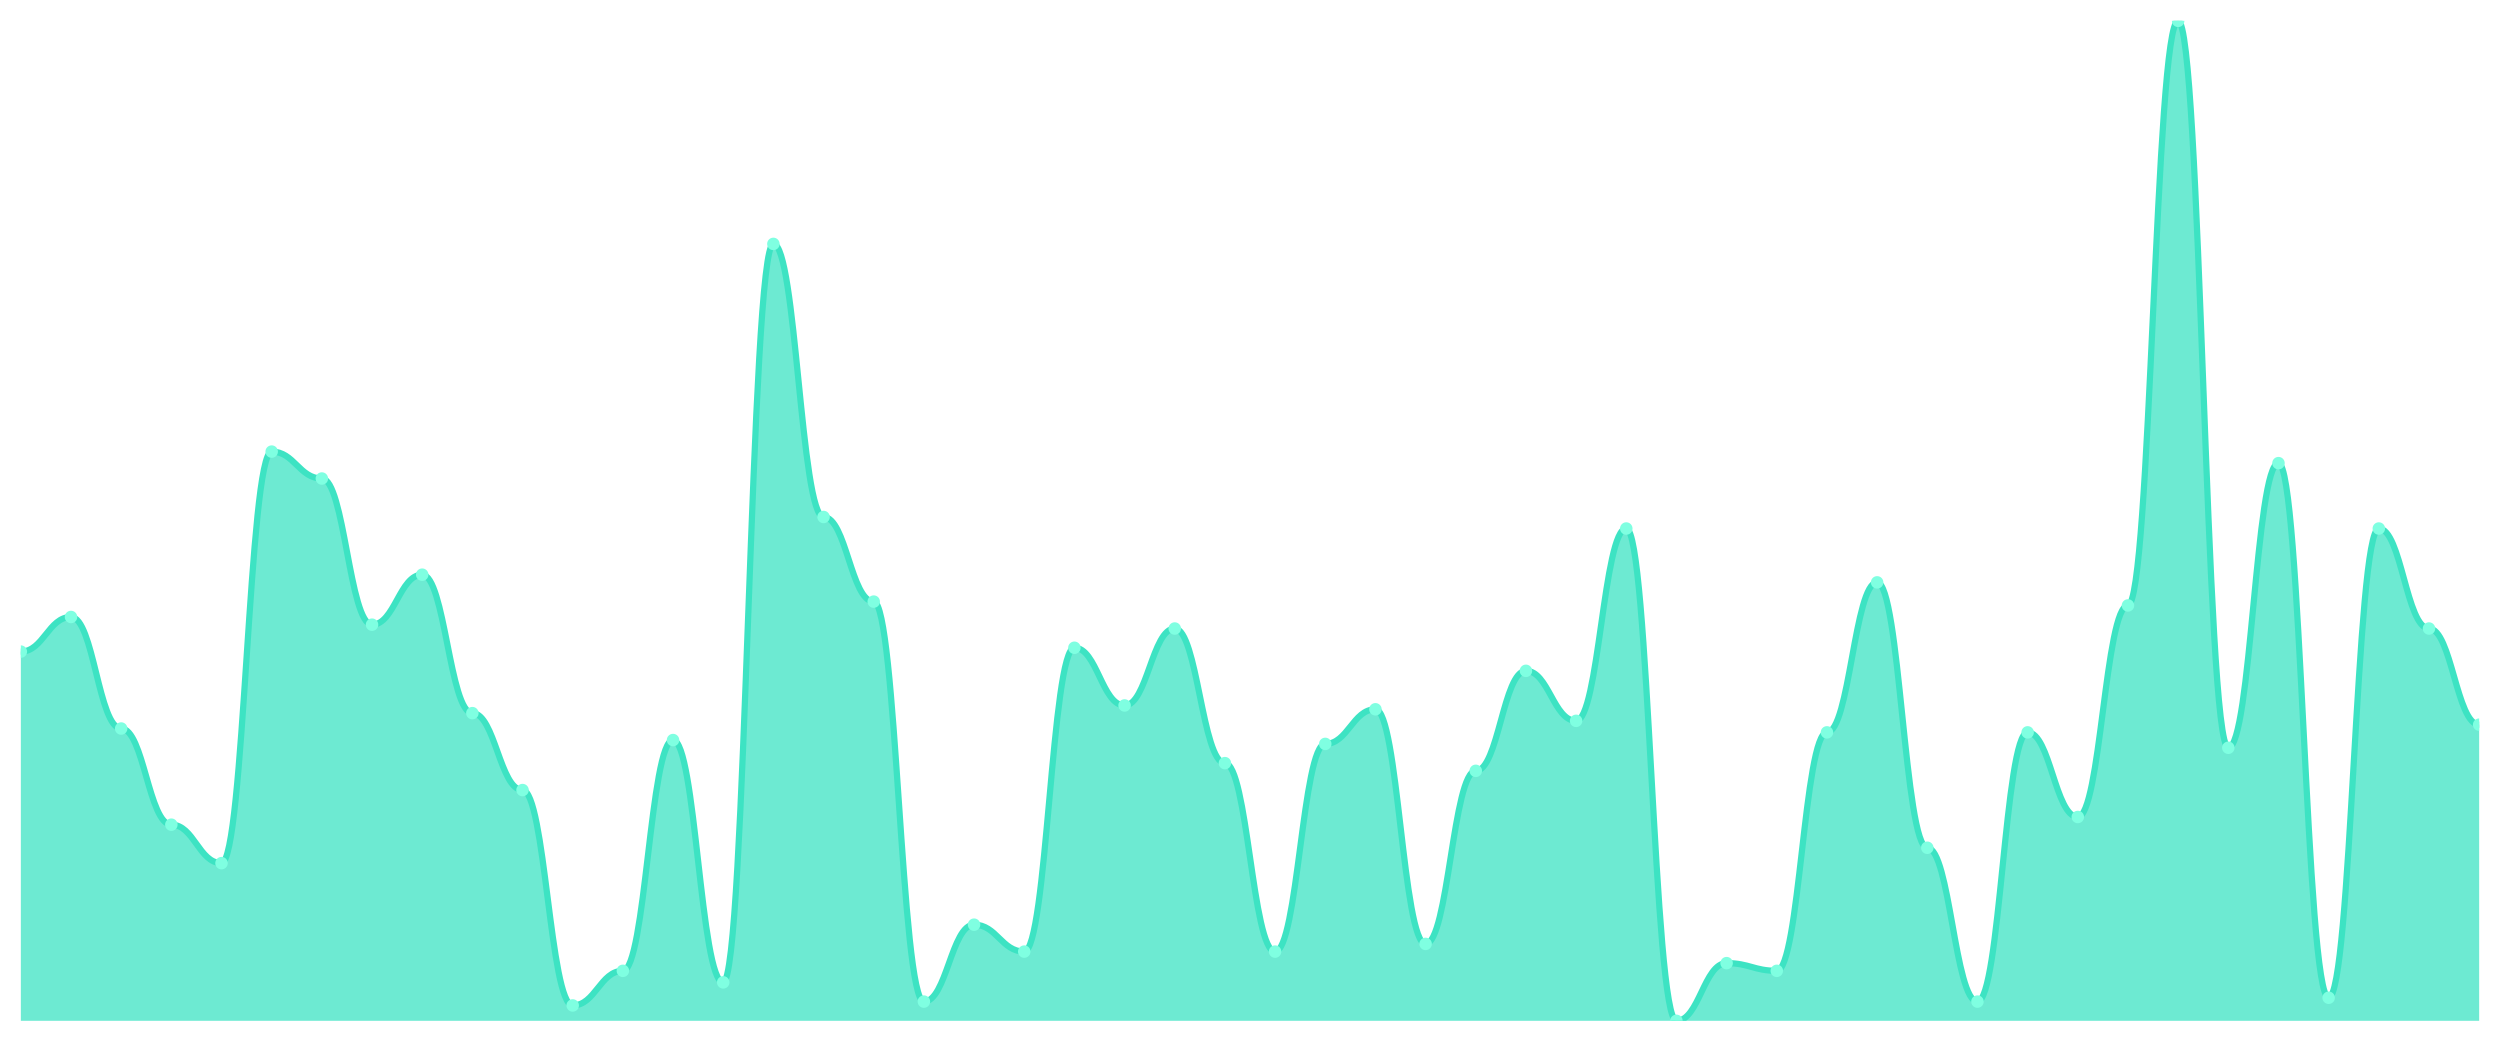
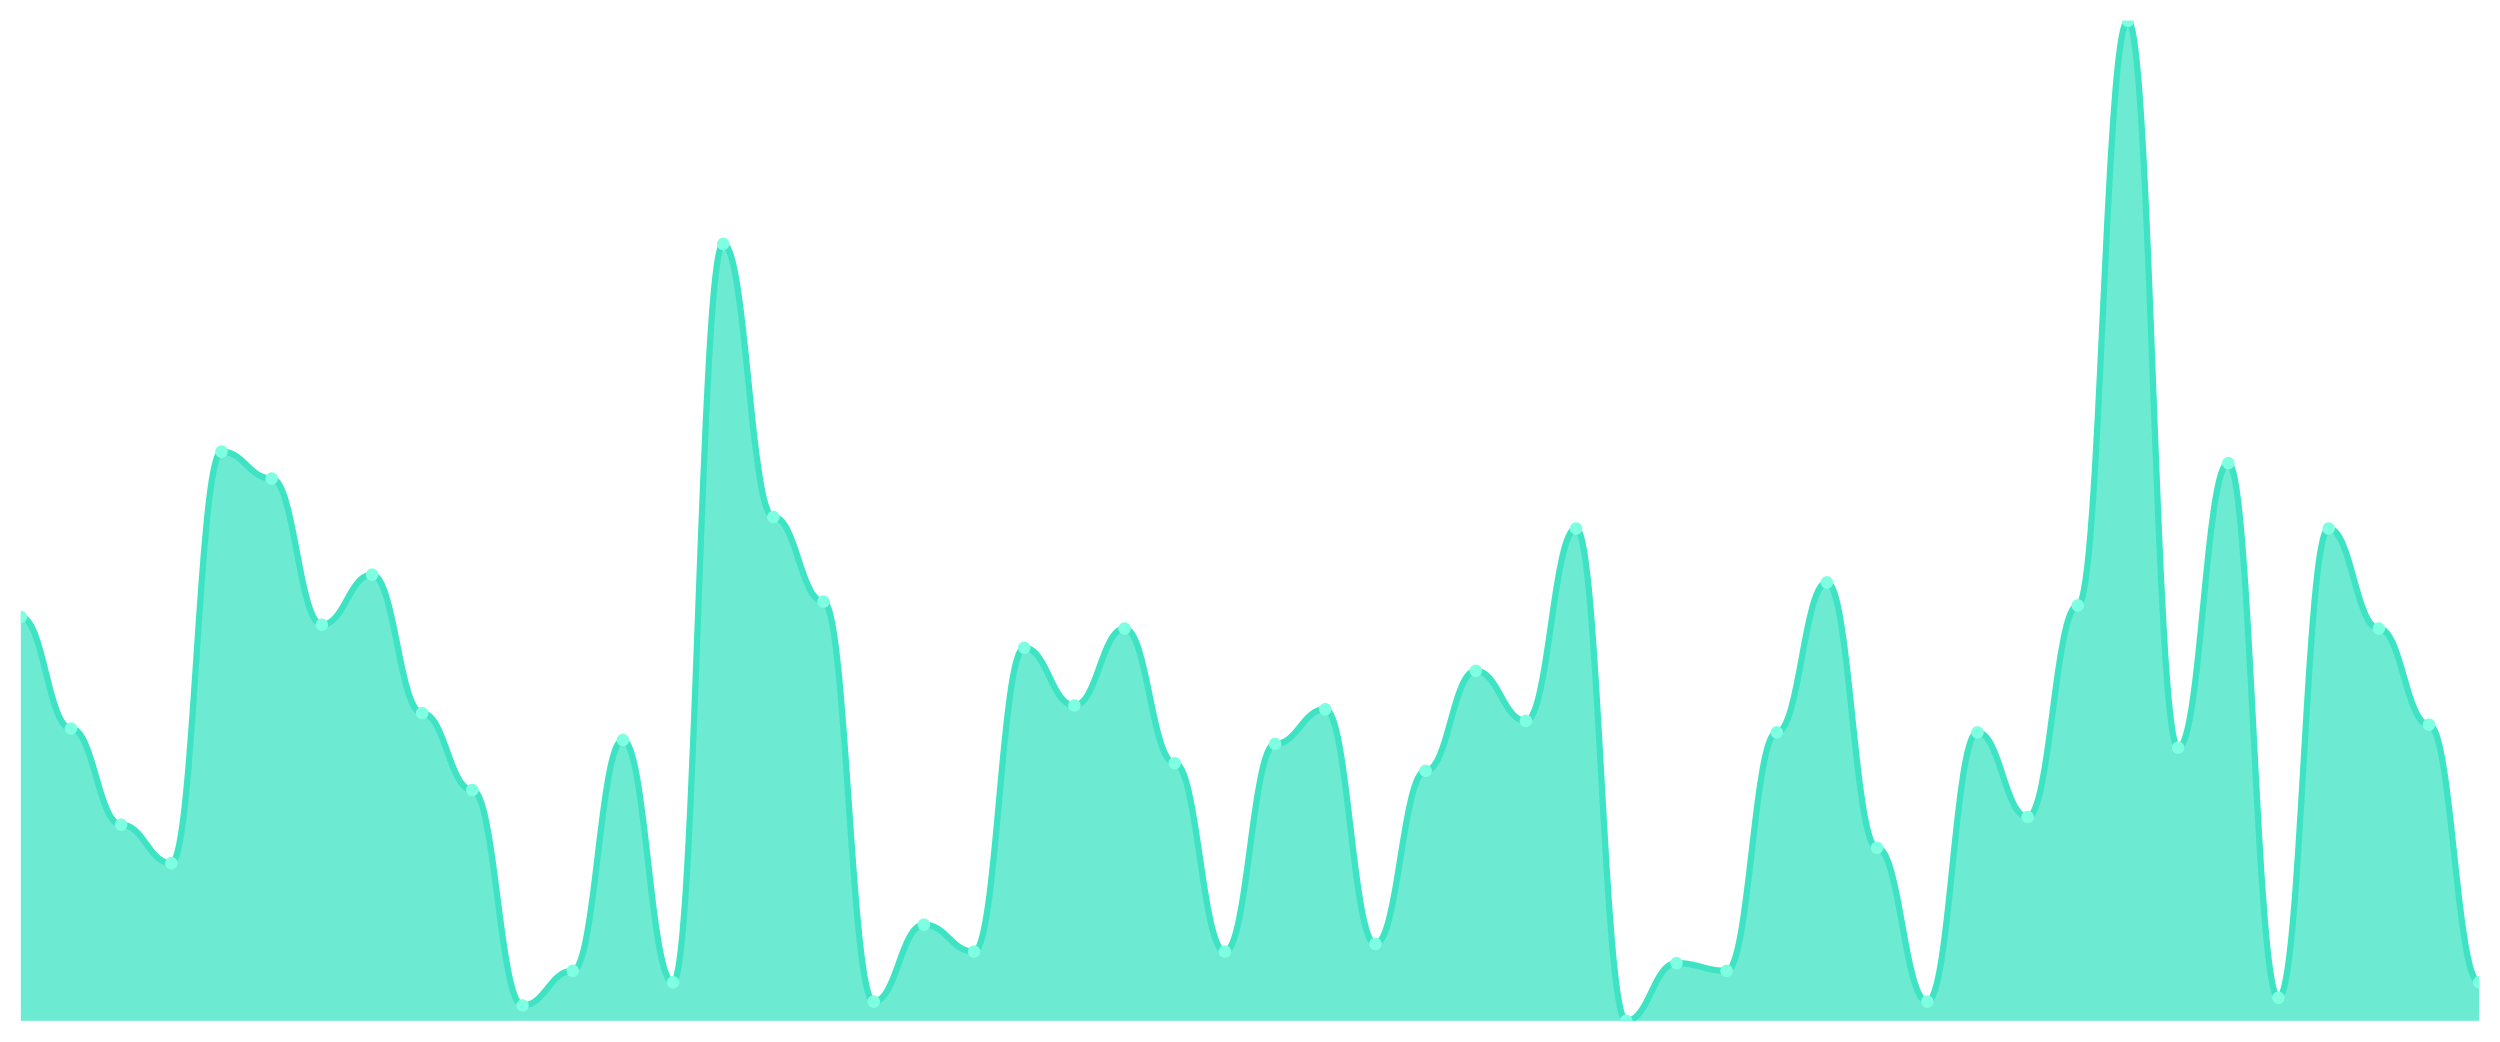
<svg xmlns="http://www.w3.org/2000/svg" viewBox="0 0 1200 500" width="1200" height="500">
  <defs>
    <clipPath id="c">
      <rect x="10" y="10" width="1180" height="480" />
    </clipPath>
  </defs>
  <rect width="1200" height="500" fill="none" />
  <g clip-path="url(#c)">
-     <path d="M 10,490 L 10,312.769 C 20.837,312.769 23.245,296.154 34.082,296.154 C 44.918,296.154 47.327,349.692 58.163,349.692 C 69,349.692 71.408,395.846 82.245,395.846 C 93.082,395.846 95.49,414.308 106.327,414.308 C 117.163,414.308 119.571,216.769 130.408,216.769 C 141.245,216.769 143.653,229.692 154.49,229.692 C 165.327,229.692 167.735,299.846 178.571,299.846 C 189.408,299.846 191.816,275.846 202.653,275.846 C 213.49,275.846 215.898,342.308 226.735,342.308 C 237.571,342.308 239.98,379.231 250.816,379.231 C 261.653,379.231 264.061,482.615 274.898,482.615 C 285.735,482.615 288.143,466 298.98,466 C 309.816,466 312.224,355.231 323.061,355.231 C 333.898,355.231 336.306,471.538 347.143,471.538 C 357.98,471.538 360.388,117.077 371.224,117.077 C 382.061,117.077 384.469,248.154 395.306,248.154 C 406.143,248.154 408.551,288.769 419.388,288.769 C 430.224,288.769 432.633,480.769 443.469,480.769 C 454.306,480.769 456.714,443.846 467.551,443.846 C 478.388,443.846 480.796,456.769 491.633,456.769 C 502.469,456.769 504.878,310.923 515.714,310.923 C 526.551,310.923 528.959,338.615 539.796,338.615 C 550.633,338.615 553.041,301.692 563.878,301.692 C 574.714,301.692 577.122,366.308 587.959,366.308 C 598.796,366.308 601.204,456.769 612.041,456.769 C 622.878,456.769 625.286,357.077 636.122,357.077 C 646.959,357.077 649.367,340.462 660.204,340.462 C 671.041,340.462 673.449,453.077 684.286,453.077 C 695.122,453.077 697.531,370 708.367,370 C 719.204,370 721.612,322 732.449,322 C 743.286,322 745.694,346 756.531,346 C 767.367,346 769.776,253.692 780.612,253.692 C 791.449,253.692 793.857,490 804.694,490 C 815.531,490 817.939,462.308 828.776,462.308 C 839.612,462.308 842.02,466 852.857,466 C 863.694,466 866.102,351.538 876.939,351.538 C 887.776,351.538 890.184,279.538 901.02,279.538 C 911.857,279.538 914.265,406.923 925.102,406.923 C 935.939,406.923 938.347,480.769 949.184,480.769 C 960.02,480.769 962.429,351.538 973.265,351.538 C 984.102,351.538 986.51,392.154 997.347,392.154 C 1008.184,392.154 1010.592,290.615 1021.429,290.615 C 1032.265,290.615 1034.673,10 1045.51,10 C 1056.347,10 1058.755,358.923 1069.592,358.923 C 1080.429,358.923 1082.837,222.308 1093.673,222.308 C 1104.51,222.308 1106.918,478.923 1117.755,478.923 C 1128.592,478.923 1131,253.692 1141.837,253.692 C 1152.673,253.692 1155.082,301.692 1165.918,301.692 C 1176.755,301.692 1179.163,347.846 1190,347.846 L 1190,490 Z" fill="rgba(61,227,195,0.75)" />
-     <path d="M 10,312.769 C 20.837,312.769 23.245,296.154 34.082,296.154 C 44.918,296.154 47.327,349.692 58.163,349.692 C 69,349.692 71.408,395.846 82.245,395.846 C 93.082,395.846 95.49,414.308 106.327,414.308 C 117.163,414.308 119.571,216.769 130.408,216.769 C 141.245,216.769 143.653,229.692 154.49,229.692 C 165.327,229.692 167.735,299.846 178.571,299.846 C 189.408,299.846 191.816,275.846 202.653,275.846 C 213.49,275.846 215.898,342.308 226.735,342.308 C 237.571,342.308 239.98,379.231 250.816,379.231 C 261.653,379.231 264.061,482.615 274.898,482.615 C 285.735,482.615 288.143,466 298.98,466 C 309.816,466 312.224,355.231 323.061,355.231 C 333.898,355.231 336.306,471.538 347.143,471.538 C 357.98,471.538 360.388,117.077 371.224,117.077 C 382.061,117.077 384.469,248.154 395.306,248.154 C 406.143,248.154 408.551,288.769 419.388,288.769 C 430.224,288.769 432.633,480.769 443.469,480.769 C 454.306,480.769 456.714,443.846 467.551,443.846 C 478.388,443.846 480.796,456.769 491.633,456.769 C 502.469,456.769 504.878,310.923 515.714,310.923 C 526.551,310.923 528.959,338.615 539.796,338.615 C 550.633,338.615 553.041,301.692 563.878,301.692 C 574.714,301.692 577.122,366.308 587.959,366.308 C 598.796,366.308 601.204,456.769 612.041,456.769 C 622.878,456.769 625.286,357.077 636.122,357.077 C 646.959,357.077 649.367,340.462 660.204,340.462 C 671.041,340.462 673.449,453.077 684.286,453.077 C 695.122,453.077 697.531,370 708.367,370 C 719.204,370 721.612,322 732.449,322 C 743.286,322 745.694,346 756.531,346 C 767.367,346 769.776,253.692 780.612,253.692 C 791.449,253.692 793.857,490 804.694,490 C 815.531,490 817.939,462.308 828.776,462.308 C 839.612,462.308 842.02,466 852.857,466 C 863.694,466 866.102,351.538 876.939,351.538 C 887.776,351.538 890.184,279.538 901.02,279.538 C 911.857,279.538 914.265,406.923 925.102,406.923 C 935.939,406.923 938.347,480.769 949.184,480.769 C 960.02,480.769 962.429,351.538 973.265,351.538 C 984.102,351.538 986.51,392.154 997.347,392.154 C 1008.184,392.154 1010.592,290.615 1021.429,290.615 C 1032.265,290.615 1034.673,10 1045.51,10 C 1056.347,10 1058.755,358.923 1069.592,358.923 C 1080.429,358.923 1082.837,222.308 1093.673,222.308 C 1104.51,222.308 1106.918,478.923 1117.755,478.923 C 1128.592,478.923 1131,253.692 1141.837,253.692 C 1152.673,253.692 1155.082,301.692 1165.918,301.692 C 1176.755,301.692 1179.163,347.846 1190,347.846" fill="none" stroke="#3de3c3" stroke-width="3" stroke-linecap="round" stroke-linejoin="round" />
-     <circle cx="10" cy="312.769" r="3" fill="#7fffe1" />
-     <circle cx="34.082" cy="296.154" r="3" fill="#7fffe1" />
-     <circle cx="58.163" cy="349.692" r="3" fill="#7fffe1" />
-     <circle cx="82.245" cy="395.846" r="3" fill="#7fffe1" />
-     <circle cx="106.327" cy="414.308" r="3" fill="#7fffe1" />
-     <circle cx="130.408" cy="216.769" r="3" fill="#7fffe1" />
-     <circle cx="154.49" cy="229.692" r="3" fill="#7fffe1" />
-     <circle cx="178.571" cy="299.846" r="3" fill="#7fffe1" />
-     <circle cx="202.653" cy="275.846" r="3" fill="#7fffe1" />
-     <circle cx="226.735" cy="342.308" r="3" fill="#7fffe1" />
-     <circle cx="250.816" cy="379.231" r="3" fill="#7fffe1" />
-     <circle cx="274.898" cy="482.615" r="3" fill="#7fffe1" />
-     <circle cx="298.98" cy="466" r="3" fill="#7fffe1" />
-     <circle cx="323.061" cy="355.231" r="3" fill="#7fffe1" />
-     <circle cx="347.143" cy="471.538" r="3" fill="#7fffe1" />
-     <circle cx="371.224" cy="117.077" r="3" fill="#7fffe1" />
-     <circle cx="395.306" cy="248.154" r="3" fill="#7fffe1" />
-     <circle cx="419.388" cy="288.769" r="3" fill="#7fffe1" />
-     <circle cx="443.469" cy="480.769" r="3" fill="#7fffe1" />
-     <circle cx="467.551" cy="443.846" r="3" fill="#7fffe1" />
-     <circle cx="491.633" cy="456.769" r="3" fill="#7fffe1" />
-     <circle cx="515.714" cy="310.923" r="3" fill="#7fffe1" />
-     <circle cx="539.796" cy="338.615" r="3" fill="#7fffe1" />
-     <circle cx="563.878" cy="301.692" r="3" fill="#7fffe1" />
-     <circle cx="587.959" cy="366.308" r="3" fill="#7fffe1" />
-     <circle cx="612.041" cy="456.769" r="3" fill="#7fffe1" />
-     <circle cx="636.122" cy="357.077" r="3" fill="#7fffe1" />
-     <circle cx="660.204" cy="340.462" r="3" fill="#7fffe1" />
-     <circle cx="684.286" cy="453.077" r="3" fill="#7fffe1" />
-     <circle cx="708.367" cy="370" r="3" fill="#7fffe1" />
-     <circle cx="732.449" cy="322" r="3" fill="#7fffe1" />
-     <circle cx="756.531" cy="346" r="3" fill="#7fffe1" />
-     <circle cx="780.612" cy="253.692" r="3" fill="#7fffe1" />
-     <circle cx="804.694" cy="490" r="3" fill="#7fffe1" />
-     <circle cx="828.776" cy="462.308" r="3" fill="#7fffe1" />
-     <circle cx="852.857" cy="466" r="3" fill="#7fffe1" />
-     <circle cx="876.939" cy="351.538" r="3" fill="#7fffe1" />
-     <circle cx="901.02" cy="279.538" r="3" fill="#7fffe1" />
-     <circle cx="925.102" cy="406.923" r="3" fill="#7fffe1" />
-     <circle cx="949.184" cy="480.769" r="3" fill="#7fffe1" />
-     <circle cx="973.265" cy="351.538" r="3" fill="#7fffe1" />
-     <circle cx="997.347" cy="392.154" r="3" fill="#7fffe1" />
-     <circle cx="1021.429" cy="290.615" r="3" fill="#7fffe1" />
-     <circle cx="1045.51" cy="10" r="3" fill="#7fffe1" />
-     <circle cx="1069.592" cy="358.923" r="3" fill="#7fffe1" />
-     <circle cx="1093.673" cy="222.308" r="3" fill="#7fffe1" />
-     <circle cx="1117.755" cy="478.923" r="3" fill="#7fffe1" />
-     <circle cx="1141.837" cy="253.692" r="3" fill="#7fffe1" />
-     <circle cx="1165.918" cy="301.692" r="3" fill="#7fffe1" />
-     <circle cx="1190" cy="347.846" r="3" fill="#7fffe1" />
+     <path d="M 10,490 L 10,296.154 C 20.837,296.154 23.245,349.692 34.082,349.692 C 44.918,349.692 47.327,395.846 58.163,395.846 C 69,395.846 71.408,414.308 82.245,414.308 C 93.082,414.308 95.49,216.769 106.327,216.769 C 117.163,216.769 119.571,229.692 130.408,229.692 C 141.245,229.692 143.653,299.846 154.49,299.846 C 165.327,299.846 167.735,275.846 178.571,275.846 C 189.408,275.846 191.816,342.308 202.653,342.308 C 213.49,342.308 215.898,379.231 226.735,379.231 C 237.571,379.231 239.98,482.615 250.816,482.615 C 261.653,482.615 264.061,466 274.898,466 C 285.735,466 288.143,355.231 298.98,355.231 C 309.816,355.231 312.224,471.538 323.061,471.538 C 333.898,471.538 336.306,117.077 347.143,117.077 C 357.98,117.077 360.388,248.154 371.224,248.154 C 382.061,248.154 384.469,288.769 395.306,288.769 C 406.143,288.769 408.551,480.769 419.388,480.769 C 430.224,480.769 432.633,443.846 443.469,443.846 C 454.306,443.846 456.714,456.769 467.551,456.769 C 478.388,456.769 480.796,310.923 491.633,310.923 C 502.469,310.923 504.878,338.615 515.714,338.615 C 526.551,338.615 528.959,301.692 539.796,301.692 C 550.633,301.692 553.041,366.308 563.878,366.308 C 574.714,366.308 577.122,456.769 587.959,456.769 C 598.796,456.769 601.204,357.077 612.041,357.077 C 622.878,357.077 625.286,340.462 636.122,340.462 C 646.959,340.462 649.367,453.077 660.204,453.077 C 671.041,453.077 673.449,370 684.286,370 C 695.122,370 697.531,322 708.367,322 C 719.204,322 721.612,346 732.449,346 C 743.286,346 745.694,253.692 756.531,253.692 C 767.367,253.692 769.776,490 780.612,490 C 791.449,490 793.857,462.308 804.694,462.308 C 815.531,462.308 817.939,466 828.776,466 C 839.612,466 842.02,351.538 852.857,351.538 C 863.694,351.538 866.102,279.538 876.939,279.538 C 887.776,279.538 890.184,406.923 901.02,406.923 C 911.857,406.923 914.265,480.769 925.102,480.769 C 935.939,480.769 938.347,351.538 949.184,351.538 C 960.02,351.538 962.429,392.154 973.265,392.154 C 984.102,392.154 986.51,290.615 997.347,290.615 C 1008.184,290.615 1010.592,10 1021.429,10 C 1032.265,10 1034.673,358.923 1045.51,358.923 C 1056.347,358.923 1058.755,222.308 1069.592,222.308 C 1080.429,222.308 1082.837,478.923 1093.673,478.923 C 1104.51,478.923 1106.918,253.692 1117.755,253.692 C 1128.592,253.692 1131,301.692 1141.837,301.692 C 1152.673,301.692 1155.082,347.846 1165.918,347.846 C 1176.755,347.846 1179.163,471.538 1190,471.538 L 1190,490 Z" fill="rgba(61,227,195,0.75)" />
+     <path d="M 10,296.154 C 20.837,296.154 23.245,349.692 34.082,349.692 C 44.918,349.692 47.327,395.846 58.163,395.846 C 69,395.846 71.408,414.308 82.245,414.308 C 93.082,414.308 95.49,216.769 106.327,216.769 C 117.163,216.769 119.571,229.692 130.408,229.692 C 141.245,229.692 143.653,299.846 154.49,299.846 C 165.327,299.846 167.735,275.846 178.571,275.846 C 189.408,275.846 191.816,342.308 202.653,342.308 C 213.49,342.308 215.898,379.231 226.735,379.231 C 237.571,379.231 239.98,482.615 250.816,482.615 C 261.653,482.615 264.061,466 274.898,466 C 285.735,466 288.143,355.231 298.98,355.231 C 309.816,355.231 312.224,471.538 323.061,471.538 C 333.898,471.538 336.306,117.077 347.143,117.077 C 357.98,117.077 360.388,248.154 371.224,248.154 C 382.061,248.154 384.469,288.769 395.306,288.769 C 406.143,288.769 408.551,480.769 419.388,480.769 C 430.224,480.769 432.633,443.846 443.469,443.846 C 454.306,443.846 456.714,456.769 467.551,456.769 C 478.388,456.769 480.796,310.923 491.633,310.923 C 502.469,310.923 504.878,338.615 515.714,338.615 C 526.551,338.615 528.959,301.692 539.796,301.692 C 550.633,301.692 553.041,366.308 563.878,366.308 C 574.714,366.308 577.122,456.769 587.959,456.769 C 598.796,456.769 601.204,357.077 612.041,357.077 C 622.878,357.077 625.286,340.462 636.122,340.462 C 646.959,340.462 649.367,453.077 660.204,453.077 C 671.041,453.077 673.449,370 684.286,370 C 695.122,370 697.531,322 708.367,322 C 719.204,322 721.612,346 732.449,346 C 743.286,346 745.694,253.692 756.531,253.692 C 767.367,253.692 769.776,490 780.612,490 C 791.449,490 793.857,462.308 804.694,462.308 C 815.531,462.308 817.939,466 828.776,466 C 839.612,466 842.02,351.538 852.857,351.538 C 863.694,351.538 866.102,279.538 876.939,279.538 C 887.776,279.538 890.184,406.923 901.02,406.923 C 911.857,406.923 914.265,480.769 925.102,480.769 C 935.939,480.769 938.347,351.538 949.184,351.538 C 960.02,351.538 962.429,392.154 973.265,392.154 C 984.102,392.154 986.51,290.615 997.347,290.615 C 1008.184,290.615 1010.592,10 1021.429,10 C 1032.265,10 1034.673,358.923 1045.51,358.923 C 1056.347,358.923 1058.755,222.308 1069.592,222.308 C 1080.429,222.308 1082.837,478.923 1093.673,478.923 C 1104.51,478.923 1106.918,253.692 1117.755,253.692 C 1128.592,253.692 1131,301.692 1141.837,301.692 C 1152.673,301.692 1155.082,347.846 1165.918,347.846 C 1176.755,347.846 1179.163,471.538 1190,471.538" fill="none" stroke="#3de3c3" stroke-width="3" stroke-linecap="round" stroke-linejoin="round" />
+     <circle cx="10" cy="296.154" r="3" fill="#7fffe1" />
+     <circle cx="34.082" cy="349.692" r="3" fill="#7fffe1" />
+     <circle cx="58.163" cy="395.846" r="3" fill="#7fffe1" />
+     <circle cx="82.245" cy="414.308" r="3" fill="#7fffe1" />
+     <circle cx="106.327" cy="216.769" r="3" fill="#7fffe1" />
+     <circle cx="130.408" cy="229.692" r="3" fill="#7fffe1" />
+     <circle cx="154.49" cy="299.846" r="3" fill="#7fffe1" />
+     <circle cx="178.571" cy="275.846" r="3" fill="#7fffe1" />
+     <circle cx="202.653" cy="342.308" r="3" fill="#7fffe1" />
+     <circle cx="226.735" cy="379.231" r="3" fill="#7fffe1" />
+     <circle cx="250.816" cy="482.615" r="3" fill="#7fffe1" />
+     <circle cx="274.898" cy="466" r="3" fill="#7fffe1" />
+     <circle cx="298.98" cy="355.231" r="3" fill="#7fffe1" />
+     <circle cx="323.061" cy="471.538" r="3" fill="#7fffe1" />
+     <circle cx="347.143" cy="117.077" r="3" fill="#7fffe1" />
+     <circle cx="371.224" cy="248.154" r="3" fill="#7fffe1" />
+     <circle cx="395.306" cy="288.769" r="3" fill="#7fffe1" />
+     <circle cx="419.388" cy="480.769" r="3" fill="#7fffe1" />
+     <circle cx="443.469" cy="443.846" r="3" fill="#7fffe1" />
+     <circle cx="467.551" cy="456.769" r="3" fill="#7fffe1" />
+     <circle cx="491.633" cy="310.923" r="3" fill="#7fffe1" />
+     <circle cx="515.714" cy="338.615" r="3" fill="#7fffe1" />
+     <circle cx="539.796" cy="301.692" r="3" fill="#7fffe1" />
+     <circle cx="563.878" cy="366.308" r="3" fill="#7fffe1" />
+     <circle cx="587.959" cy="456.769" r="3" fill="#7fffe1" />
+     <circle cx="612.041" cy="357.077" r="3" fill="#7fffe1" />
+     <circle cx="636.122" cy="340.462" r="3" fill="#7fffe1" />
+     <circle cx="660.204" cy="453.077" r="3" fill="#7fffe1" />
+     <circle cx="684.286" cy="370" r="3" fill="#7fffe1" />
+     <circle cx="708.367" cy="322" r="3" fill="#7fffe1" />
+     <circle cx="732.449" cy="346" r="3" fill="#7fffe1" />
+     <circle cx="756.531" cy="253.692" r="3" fill="#7fffe1" />
+     <circle cx="780.612" cy="490" r="3" fill="#7fffe1" />
+     <circle cx="804.694" cy="462.308" r="3" fill="#7fffe1" />
+     <circle cx="828.776" cy="466" r="3" fill="#7fffe1" />
+     <circle cx="852.857" cy="351.538" r="3" fill="#7fffe1" />
+     <circle cx="876.939" cy="279.538" r="3" fill="#7fffe1" />
+     <circle cx="901.02" cy="406.923" r="3" fill="#7fffe1" />
+     <circle cx="925.102" cy="480.769" r="3" fill="#7fffe1" />
+     <circle cx="949.184" cy="351.538" r="3" fill="#7fffe1" />
+     <circle cx="973.265" cy="392.154" r="3" fill="#7fffe1" />
+     <circle cx="997.347" cy="290.615" r="3" fill="#7fffe1" />
+     <circle cx="1021.429" cy="10" r="3" fill="#7fffe1" />
+     <circle cx="1045.51" cy="358.923" r="3" fill="#7fffe1" />
+     <circle cx="1069.592" cy="222.308" r="3" fill="#7fffe1" />
+     <circle cx="1093.673" cy="478.923" r="3" fill="#7fffe1" />
+     <circle cx="1117.755" cy="253.692" r="3" fill="#7fffe1" />
+     <circle cx="1141.837" cy="301.692" r="3" fill="#7fffe1" />
+     <circle cx="1165.918" cy="347.846" r="3" fill="#7fffe1" />
+     <circle cx="1190" cy="471.538" r="3" fill="#7fffe1" />
  </g>
</svg>
